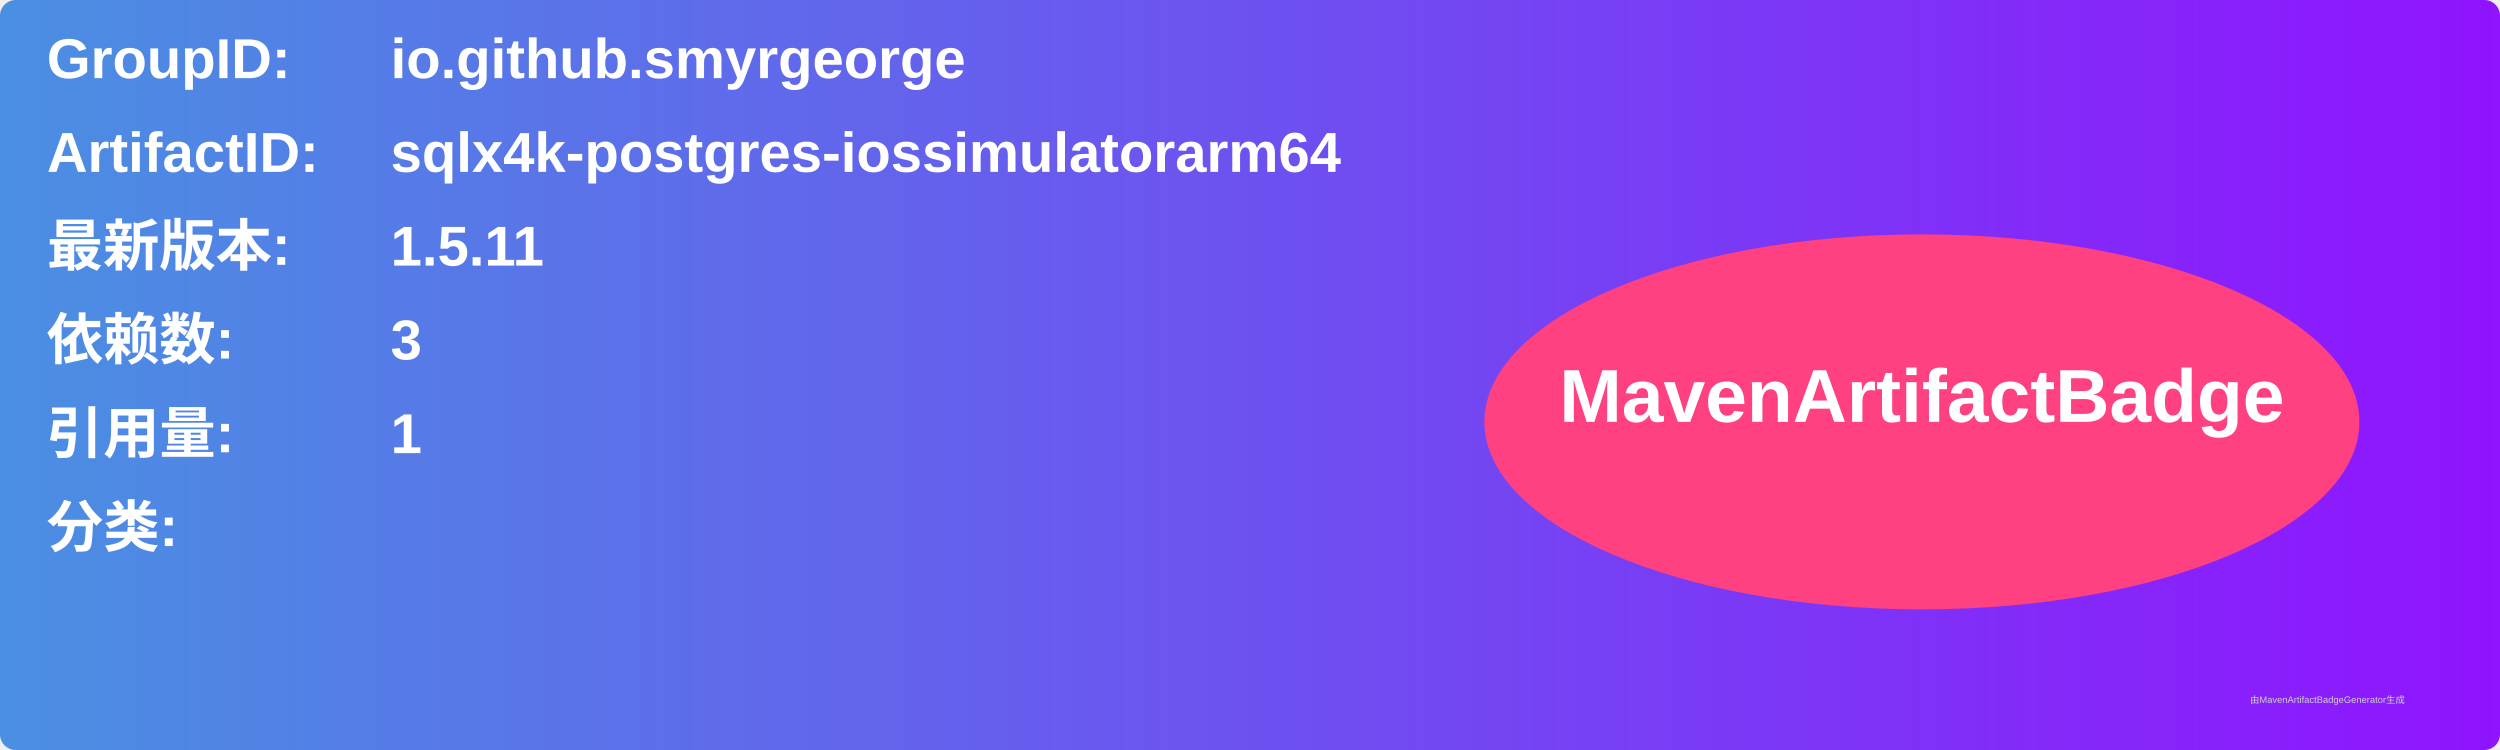
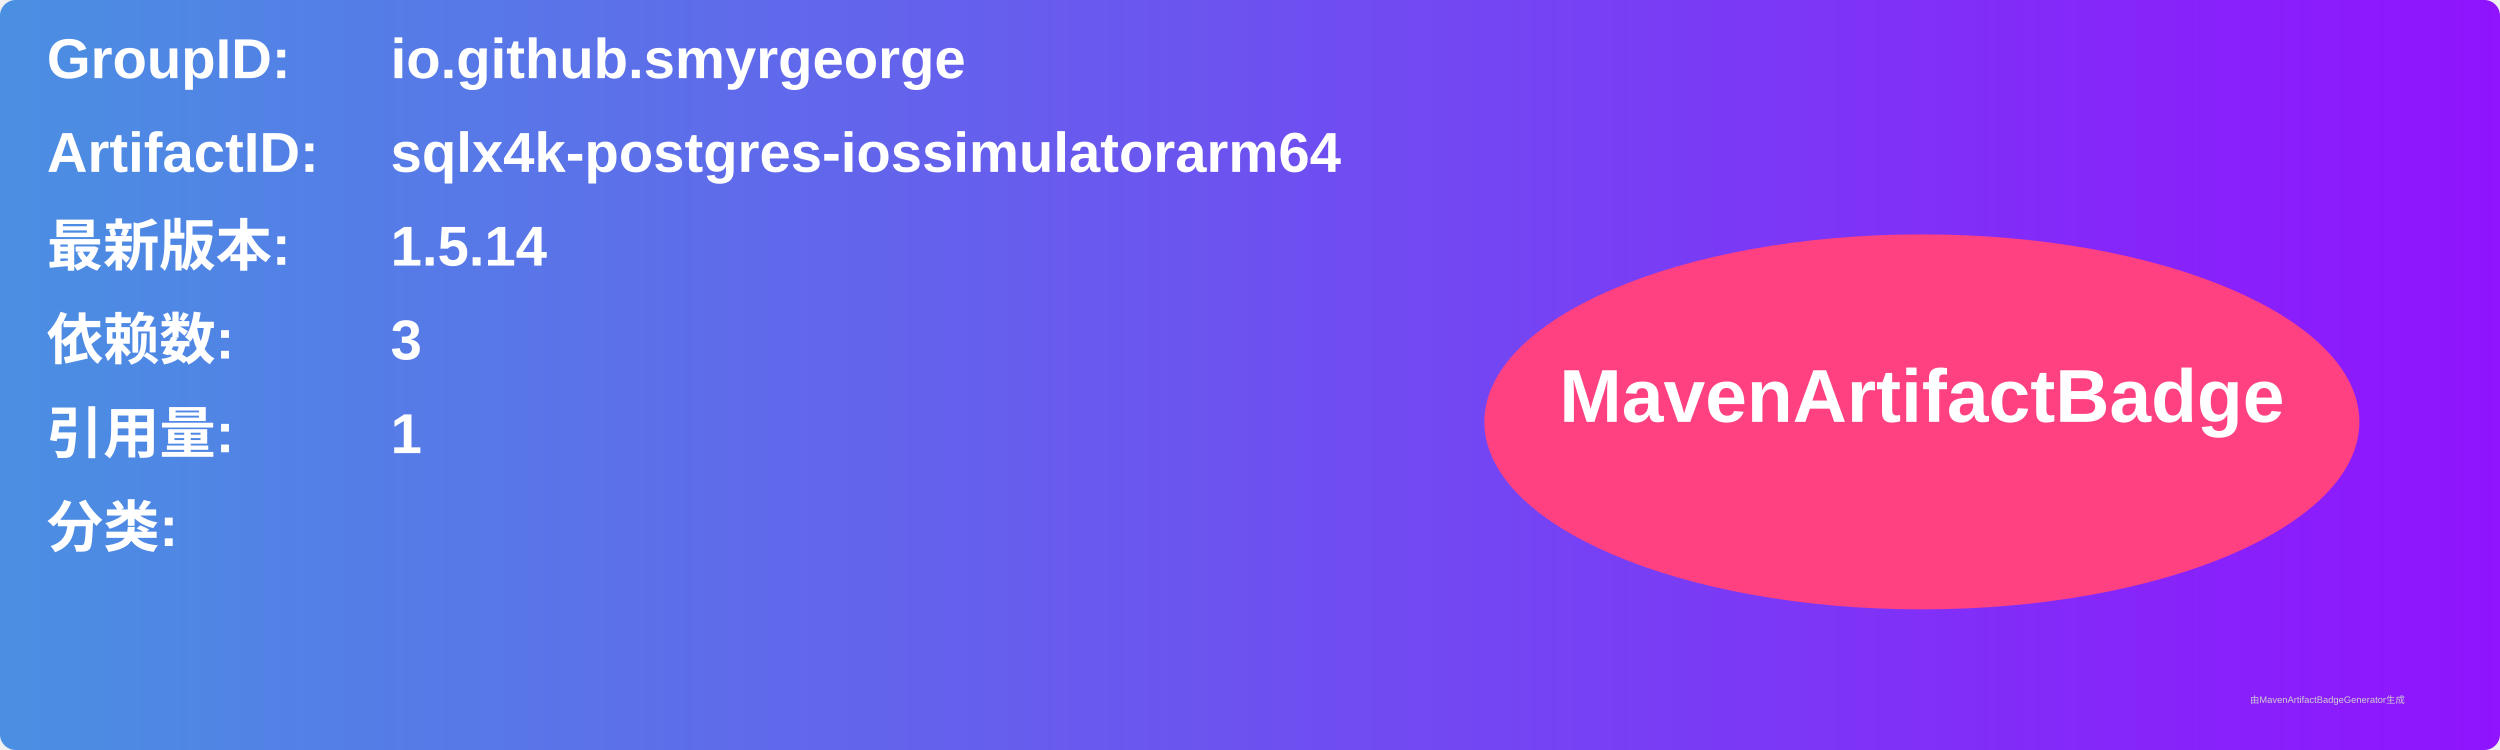
<svg xmlns="http://www.w3.org/2000/svg" width="800" height="240" viewBox="0 0 800 240">
  <linearGradient id="grad" x1="0%" y1="0%" x2="100%" y2="0%">
    <stop offset="0%" stop-color="#4a90e2" />
    <stop offset="100%" stop-color="#9013fe" />
  </linearGradient>
  <rect width="100%" height="100%" rx="5" ry="5" fill="url(#grad)" />
  <g transform="translate(15, 15)">
    <text x="0" y="10" font-family="Arial" font-size="18" fill="white" font-weight="bold" width="260">GroupID:</text>
    <text x="110" y="10" font-family="Arial" font-size="18" fill="white" font-weight="bold" width="460">io.github.smyrgeorge</text>
    <text x="0" y="40" font-family="Arial" font-size="18" fill="white" font-weight="bold" width="260">ArtifactID:</text>
    <text x="110" y="40" font-family="Arial" font-size="18" fill="white" font-weight="bold" width="460">sqlx4k-postgres-iossimulatorarm64</text>
    <text x="0" y="70" font-family="Arial" font-size="18" fill="white" font-weight="bold">最新版本:</text>
    <text x="110" y="70" font-family="Arial" font-size="18" fill="white" font-weight="bold">
-       <tspan font-weight="bold">1.5.11</tspan>
+       <tspan font-weight="bold">1.5.14</tspan>
    </text>
    <text x="0" y="100" font-family="Arial" font-size="18" fill="white" font-weight="bold">依赖数: </text>
    <text x="110" y="100" font-family="Arial" font-size="18" fill="white">
      <tspan font-weight="bold">3</tspan>
    </text>
    <text x="0" y="130" font-family="Arial" font-size="18" fill="white" font-weight="bold">引用量: </text>
    <text x="110" y="130" font-family="Arial" font-size="18" fill="white">
      <tspan font-weight="bold">1</tspan>
    </text>
    <text x="0" y="160" font-family="Arial" font-size="18" fill="white" font-weight="bold">分类:</text>
    <text x="10" y="190" font-family="Arial" font-size="10" fill="white">
      <tspan font-weight="bold" />
    </text>
    <ellipse cx="600" cy="120" rx="140" ry="60" fill="#ff4081" />
    <text x="600" y="120" text-anchor="middle" font-family="Arial" font-size="24" fill="white" font-weight="bold">MavenArtifactBadge</text>
  </g>
  <text x="720" y="225" font-family="Arial" font-size="3" fill="#d0d0d0">由MavenArtifactBadgeGenerator生成</text>
</svg>
